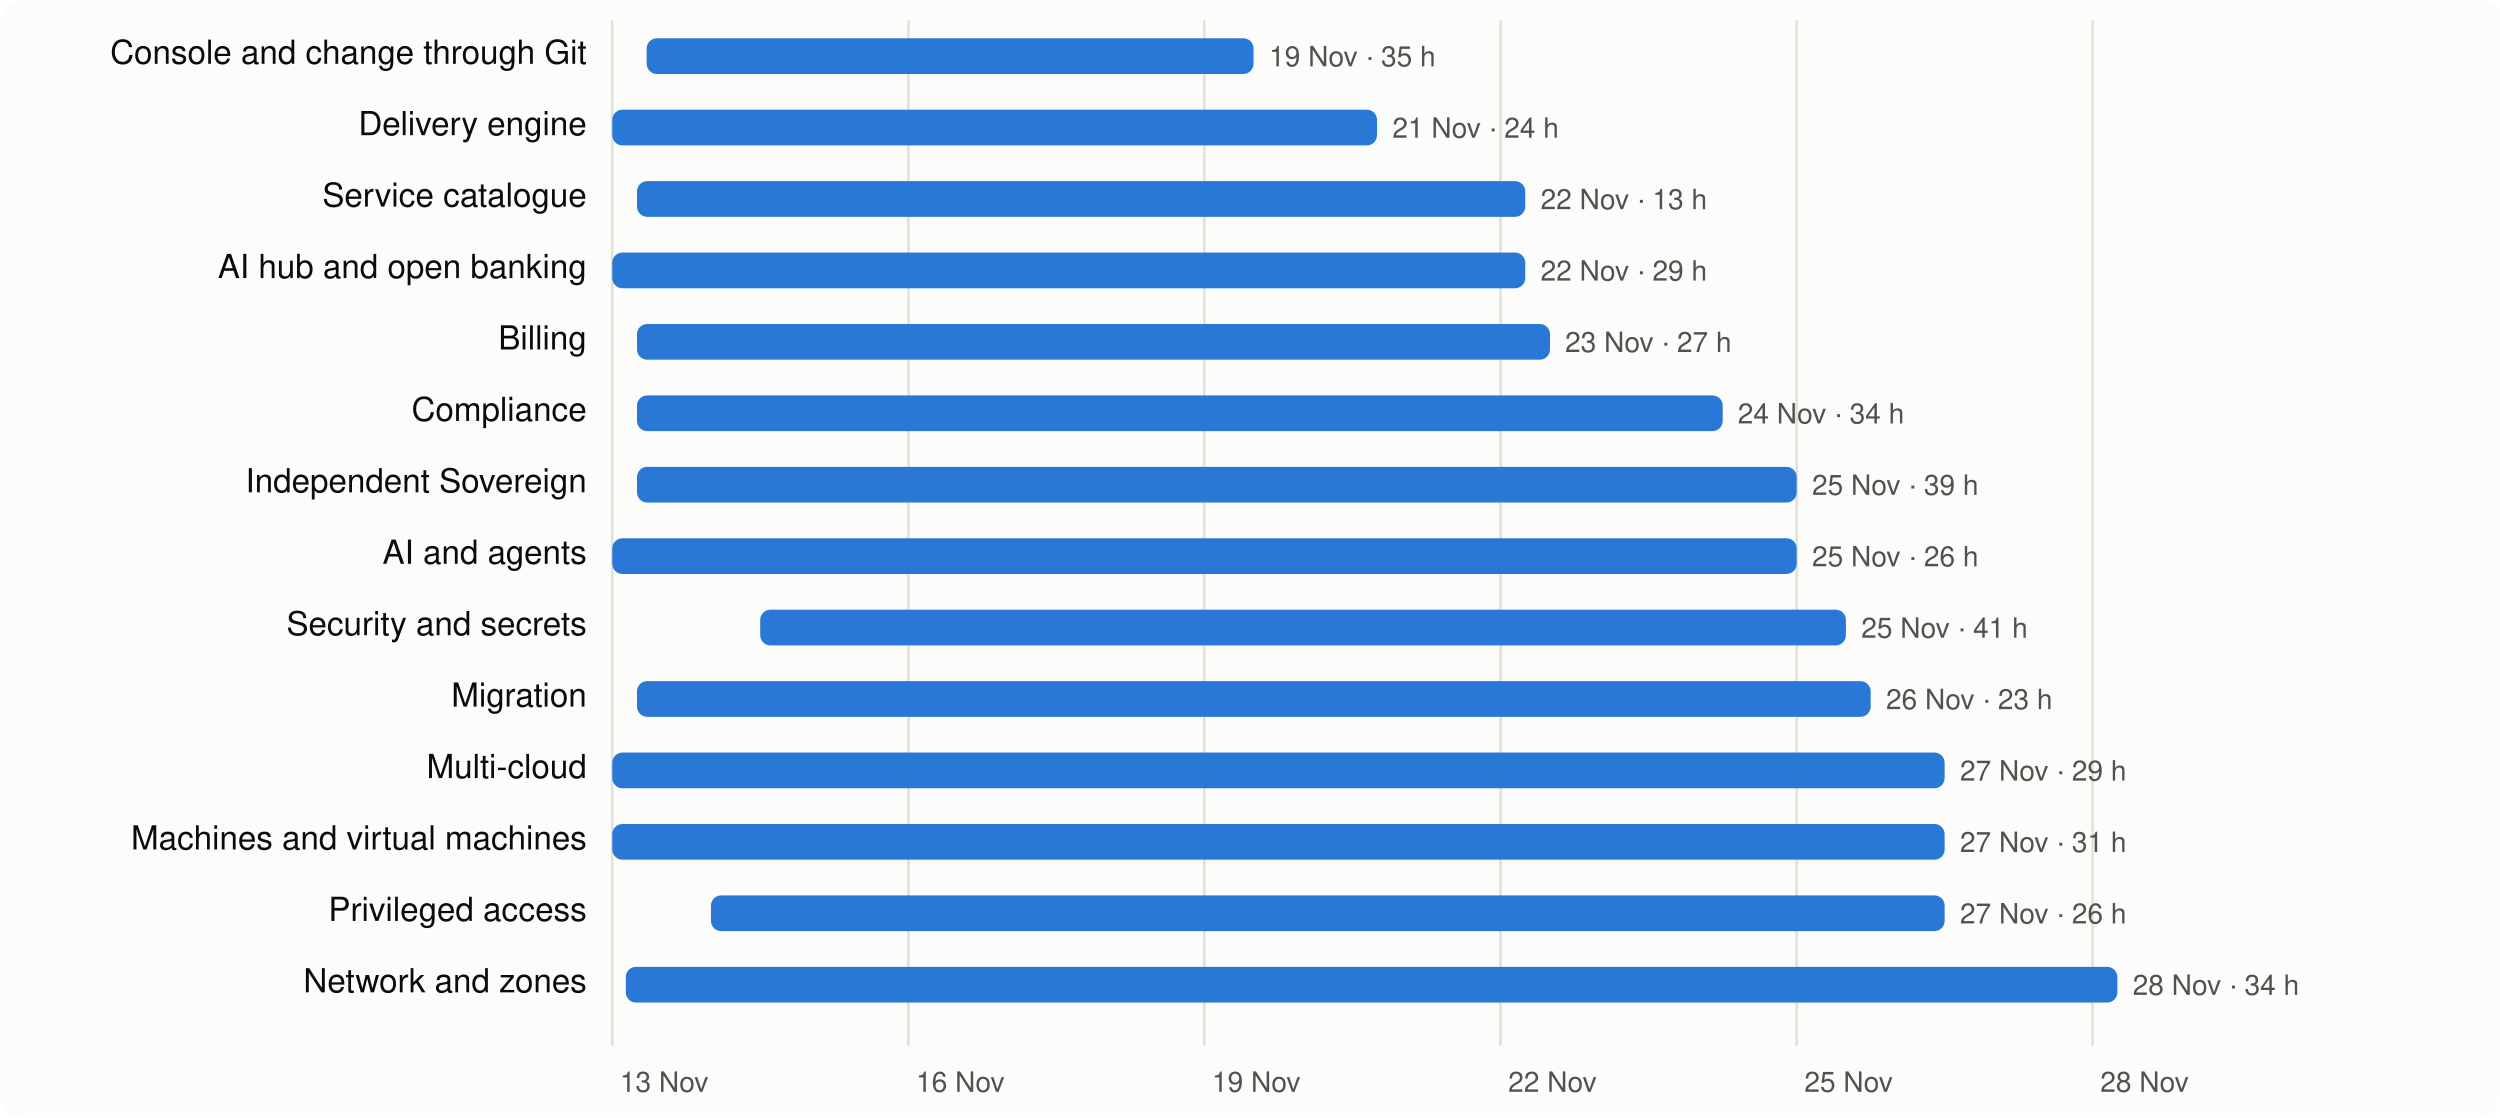
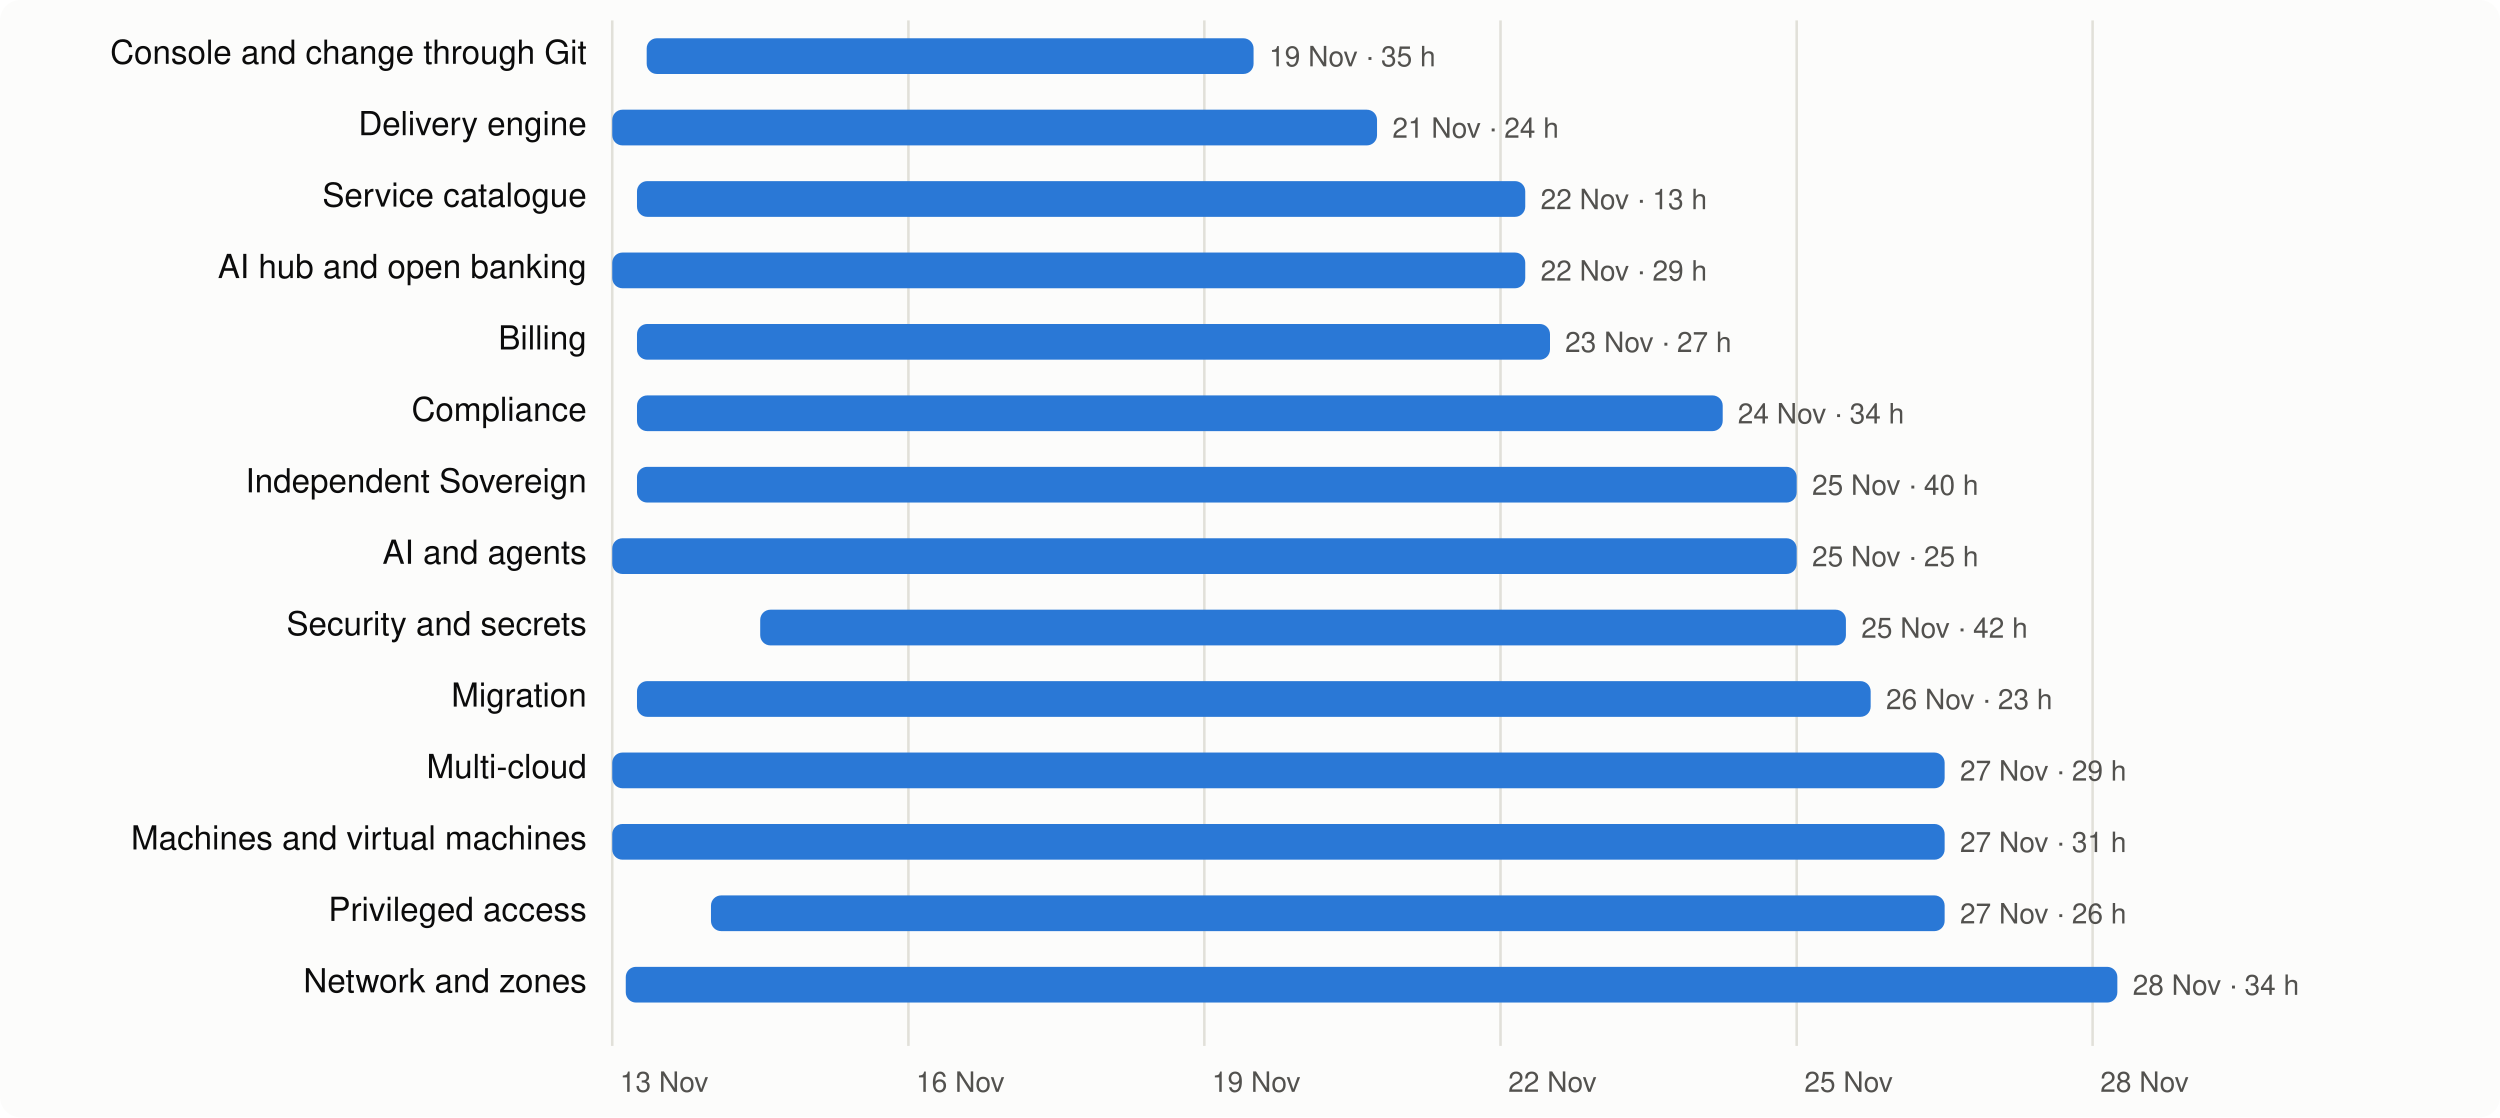
<svg xmlns="http://www.w3.org/2000/svg" viewBox="0 0 980 438" width="980" height="438" font-family="system-ui,-apple-system,Segoe UI,Helvetica,Arial,sans-serif" font-size="13">
  <rect width="980" height="438" rx="8" fill="#fcfcfb" />
  <line x1="240.0" x2="240.0" y1="8" y2="410" stroke="#e1e0d9" />
  <text x="243.0" y="428" fill="#52514e" font-size="11">13 Nov</text>
  <line x1="356.1" x2="356.1" y1="8" y2="410" stroke="#e1e0d9" />
  <text x="359.1" y="428" fill="#52514e" font-size="11">16 Nov</text>
  <line x1="472.1" x2="472.1" y1="8" y2="410" stroke="#e1e0d9" />
  <text x="475.1" y="428" fill="#52514e" font-size="11">19 Nov</text>
  <line x1="588.2" x2="588.2" y1="8" y2="410" stroke="#e1e0d9" />
  <text x="591.2" y="428" fill="#52514e" font-size="11">22 Nov</text>
  <line x1="704.3" x2="704.3" y1="8" y2="410" stroke="#e1e0d9" />
  <text x="707.3" y="428" fill="#52514e" font-size="11">25 Nov</text>
  <line x1="820.3" x2="820.3" y1="8" y2="410" stroke="#e1e0d9" />
  <text x="823.3" y="428" fill="#52514e" font-size="11">28 Nov</text>
  <text x="230" y="25" text-anchor="end" fill="#0b0b0b">Console and change through Git</text>
  <rect x="253.5" y="15" width="237.9" height="14" rx="4" fill="#2a78d6" />
  <text x="497.5" y="26" fill="#52514e" font-size="11">19 Nov · 35 h</text>
  <text x="230" y="53" text-anchor="end" fill="#0b0b0b">Delivery engine</text>
  <rect x="240.0" y="43" width="299.8" height="14" rx="4" fill="#2a78d6" />
  <text x="545.8" y="54" fill="#52514e" font-size="11">21 Nov · 24 h</text>
  <text x="230" y="81" text-anchor="end" fill="#0b0b0b">Service catalogue</text>
  <rect x="249.7" y="71" width="348.2" height="14" rx="4" fill="#2a78d6" />
  <text x="603.9" y="82" fill="#52514e" font-size="11">22 Nov · 13 h</text>
  <text x="230" y="109" text-anchor="end" fill="#0b0b0b">AI hub and open banking</text>
  <rect x="240.0" y="99" width="357.9" height="14" rx="4" fill="#2a78d6" />
  <text x="603.9" y="110" fill="#52514e" font-size="11">22 Nov · 29 h</text>
  <text x="230" y="137" text-anchor="end" fill="#0b0b0b">Billing</text>
  <rect x="249.7" y="127" width="357.9" height="14" rx="4" fill="#2a78d6" />
  <text x="613.5" y="138" fill="#52514e" font-size="11">23 Nov · 27 h</text>
  <text x="230" y="165" text-anchor="end" fill="#0b0b0b">Compliance</text>
  <rect x="249.7" y="155" width="425.6" height="14" rx="4" fill="#2a78d6" />
  <text x="681.2" y="166" fill="#52514e" font-size="11">24 Nov · 34 h</text>
  <text x="230" y="193" text-anchor="end" fill="#0b0b0b">Independent Sovereign</text>
  <rect x="249.7" y="183" width="454.6" height="14" rx="4" fill="#2a78d6" />
-   <text x="710.3" y="194" fill="#52514e" font-size="11">25 Nov · 39 h</text>
+   <text x="710.3" y="194" fill="#52514e" font-size="11">25 Nov · 40 h</text>
  <text x="230" y="221" text-anchor="end" fill="#0b0b0b">AI and agents</text>
  <rect x="240.0" y="211" width="464.3" height="14" rx="4" fill="#2a78d6" />
-   <text x="710.3" y="222" fill="#52514e" font-size="11">25 Nov · 26 h</text>
+   <text x="710.3" y="222" fill="#52514e" font-size="11">25 Nov · 25 h</text>
  <text x="230" y="249" text-anchor="end" fill="#0b0b0b">Security and secrets</text>
  <rect x="298.0" y="239" width="425.6" height="14" rx="4" fill="#2a78d6" />
-   <text x="729.6" y="250" fill="#52514e" font-size="11">25 Nov · 41 h</text>
+   <text x="729.6" y="250" fill="#52514e" font-size="11">25 Nov · 42 h</text>
  <text x="230" y="277" text-anchor="end" fill="#0b0b0b">Migration</text>
  <rect x="249.7" y="267" width="483.6" height="14" rx="4" fill="#2a78d6" />
  <text x="739.3" y="278" fill="#52514e" font-size="11">26 Nov · 23 h</text>
  <text x="230" y="305" text-anchor="end" fill="#0b0b0b">Multi-cloud</text>
  <rect x="240.0" y="295" width="522.3" height="14" rx="4" fill="#2a78d6" />
  <text x="768.3" y="306" fill="#52514e" font-size="11">27 Nov · 29 h</text>
  <text x="230" y="333" text-anchor="end" fill="#0b0b0b">Machines and virtual machines</text>
  <rect x="240.0" y="323" width="522.3" height="14" rx="4" fill="#2a78d6" />
  <text x="768.3" y="334" fill="#52514e" font-size="11">27 Nov · 31 h</text>
  <text x="230" y="361" text-anchor="end" fill="#0b0b0b">Privileged access</text>
  <rect x="278.7" y="351" width="483.6" height="14" rx="4" fill="#2a78d6" />
  <text x="768.3" y="362" fill="#52514e" font-size="11">27 Nov · 26 h</text>
  <text x="230" y="389" text-anchor="end" fill="#0b0b0b">Network and zones</text>
  <rect x="245.3" y="379" width="584.7" height="14" rx="4" fill="#2a78d6" />
  <text x="836.0" y="390" fill="#52514e" font-size="11">28 Nov · 34 h</text>
</svg>
